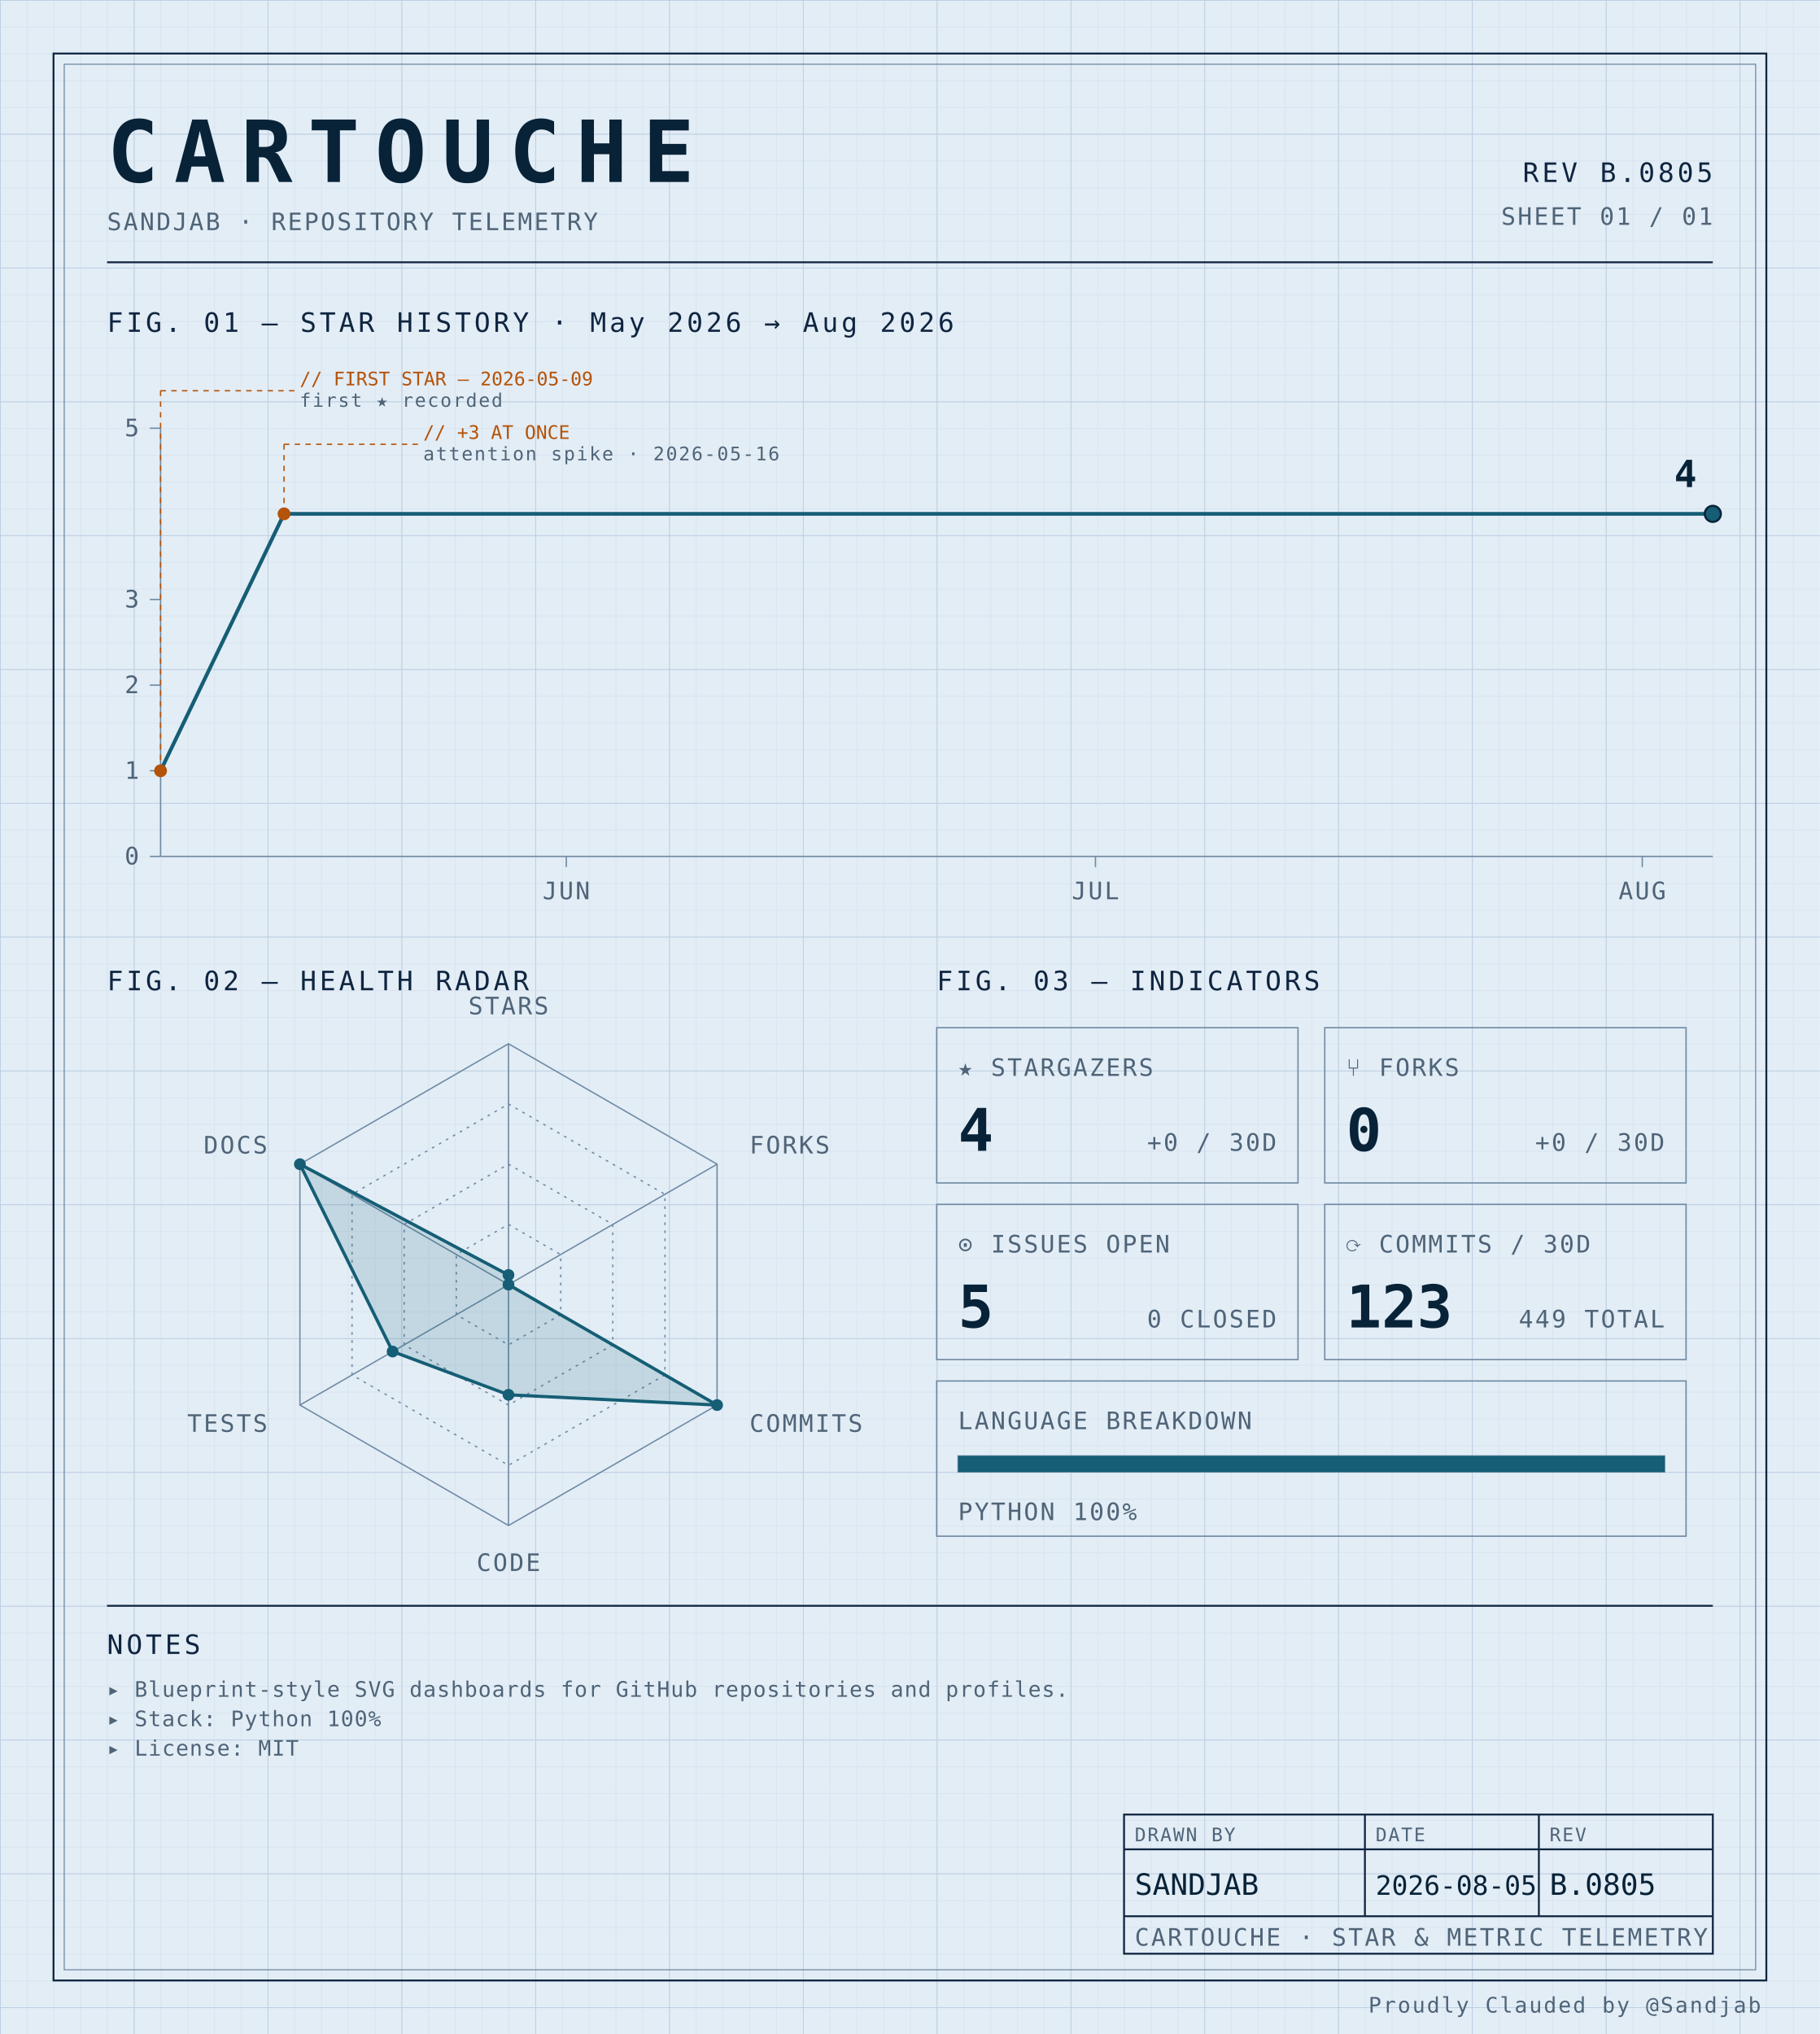
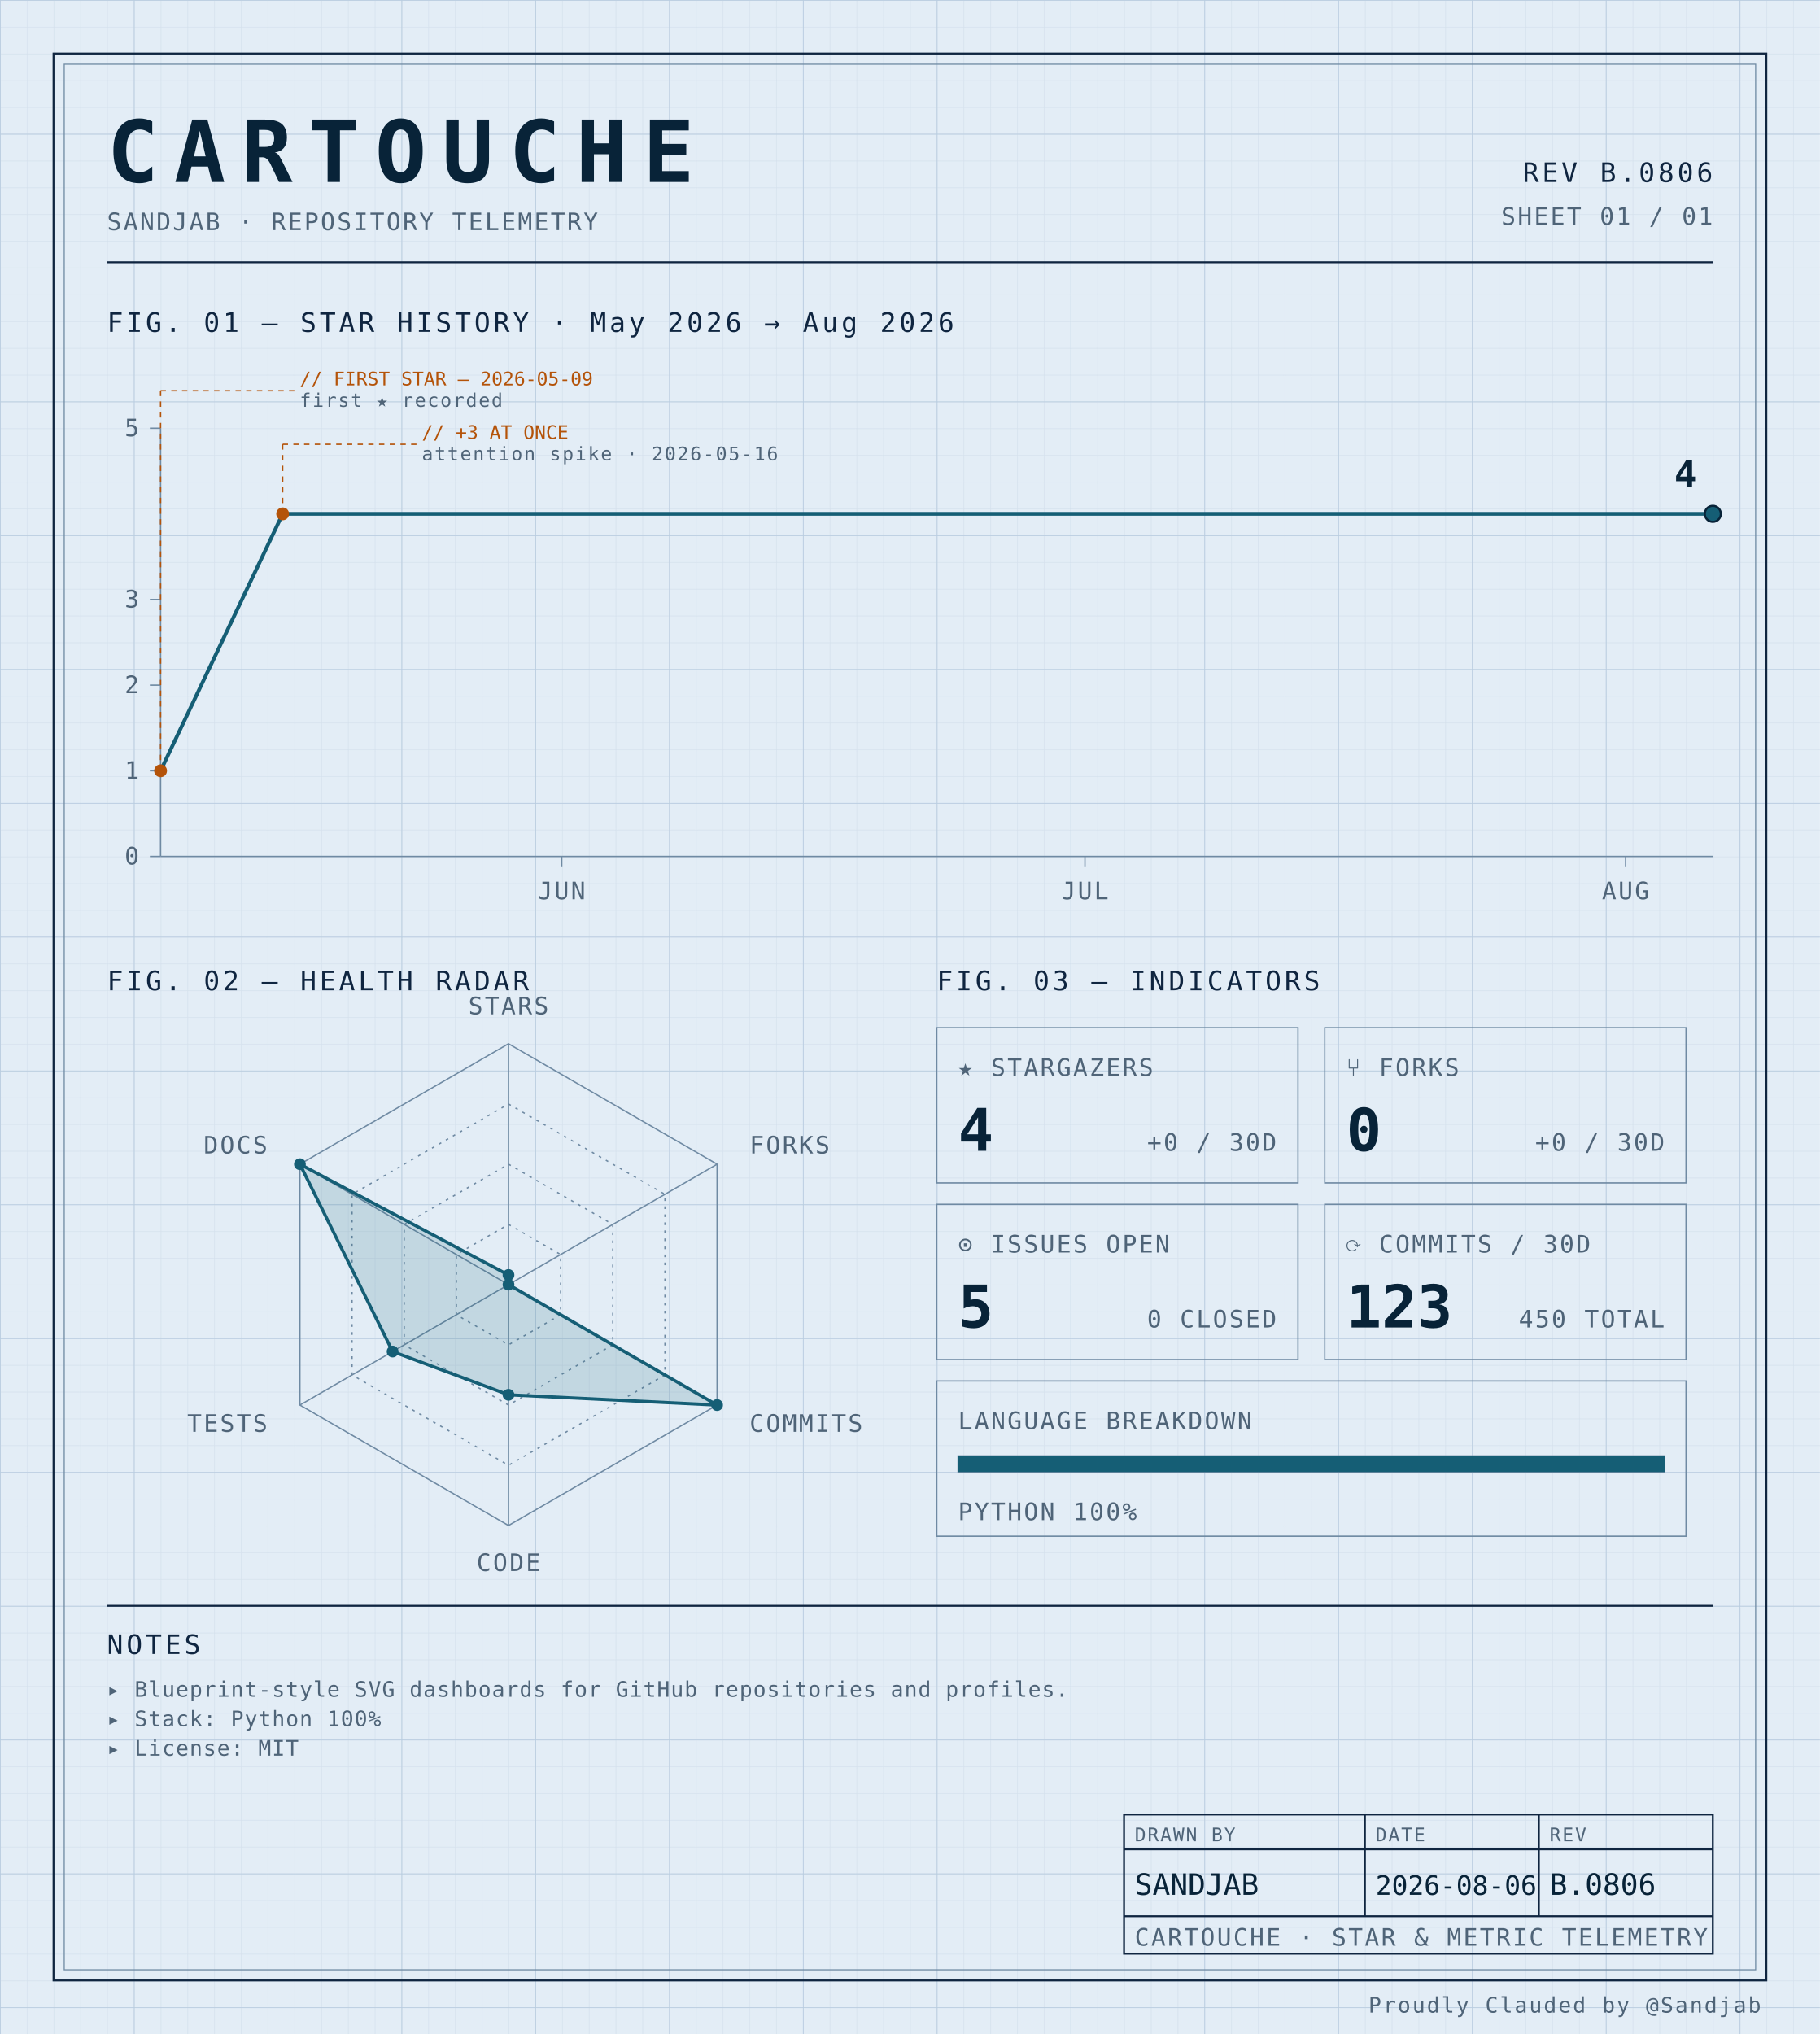
<svg xmlns="http://www.w3.org/2000/svg" width="100%" viewBox="0 0 680 760" role="img">
  <defs>
    <pattern id="grid-fine" width="10" height="10" patternUnits="userSpaceOnUse">
      <path d="M10 0H0V10" fill="none" stroke="#d4e0ec" stroke-width="0.4" />
    </pattern>
    <pattern id="grid-major" width="50" height="50" patternUnits="userSpaceOnUse">
      <path d="M50 0H0V50" fill="none" stroke="#b8cce0" stroke-width="0.5" />
    </pattern>
  </defs>
  <rect x="0" y="0" width="680" height="760" fill="#e3edf6" />
  <rect x="0" y="0" width="680" height="760" fill="url(#grid-fine)" />
  <rect x="0" y="0" width="680" height="760" fill="url(#grid-major)" />
  <rect x="20" y="20" width="640" height="720" fill="none" stroke="#0f2540" stroke-width="0.7" />
  <rect x="24" y="24" width="632" height="712" fill="none" stroke="#6f8aa3" stroke-width="0.4" />
  <text x="40" y="68" font-family="ui-monospace, 'SF Mono', 'JetBrains Mono', 'Cascadia Code', Consolas, monospace" font-size="32" font-weight="700" fill="#082338" text-anchor="start" letter-spacing="0.18em">CARTOUCHE</text>
  <text x="40" y="86" font-family="ui-monospace, 'SF Mono', 'JetBrains Mono', 'Cascadia Code', Consolas, monospace" font-size="9" font-weight="400" fill="#4f6478" text-anchor="start" letter-spacing="0.08em">SANDJAB · REPOSITORY TELEMETRY</text>
-   <text x="640" y="68" font-family="ui-monospace, 'SF Mono', 'JetBrains Mono', 'Cascadia Code', Consolas, monospace" font-size="10" font-weight="400" fill="#0f2540" text-anchor="end" letter-spacing="0.12em">REV B.0805</text>
+   <text x="640" y="68" font-family="ui-monospace, 'SF Mono', 'JetBrains Mono', 'Cascadia Code', Consolas, monospace" font-size="10" font-weight="400" fill="#0f2540" text-anchor="end" letter-spacing="0.12em">REV B.0806</text>
  <text x="640" y="84" font-family="ui-monospace, 'SF Mono', 'JetBrains Mono', 'Cascadia Code', Consolas, monospace" font-size="9" font-weight="400" fill="#4f6478" text-anchor="end" letter-spacing="0.08em">SHEET 01 / 01</text>
  <line x1="40" y1="98" x2="640" y2="98" stroke="#0f2540" stroke-width="0.7" />
  <text x="40" y="124" font-family="ui-monospace, 'SF Mono', 'JetBrains Mono', 'Cascadia Code', Consolas, monospace" font-size="10" font-weight="400" fill="#0f2540" text-anchor="start" letter-spacing="0.12em">FIG. 01 — STAR HISTORY · May 2026 → Aug 2026</text>
  <line x1="60" y1="160" x2="60" y2="320" stroke="#6f8aa3" stroke-width="0.5" />
  <line x1="60" y1="320" x2="640" y2="320" stroke="#6f8aa3" stroke-width="0.5" />
  <line x1="56" y1="320.0" x2="60" y2="320.0" stroke="#6f8aa3" stroke-width="0.5" />
  <text x="52" y="323.0" font-family="ui-monospace, 'SF Mono', 'JetBrains Mono', 'Cascadia Code', Consolas, monospace" font-size="9" font-weight="400" fill="#4f6478" text-anchor="end" letter-spacing="0.08em">0</text>
  <line x1="56" y1="288.0" x2="60" y2="288.0" stroke="#6f8aa3" stroke-width="0.5" />
  <text x="52" y="291.0" font-family="ui-monospace, 'SF Mono', 'JetBrains Mono', 'Cascadia Code', Consolas, monospace" font-size="9" font-weight="400" fill="#4f6478" text-anchor="end" letter-spacing="0.08em">1</text>
  <line x1="56" y1="256.0" x2="60" y2="256.0" stroke="#6f8aa3" stroke-width="0.5" />
  <text x="52" y="259.0" font-family="ui-monospace, 'SF Mono', 'JetBrains Mono', 'Cascadia Code', Consolas, monospace" font-size="9" font-weight="400" fill="#4f6478" text-anchor="end" letter-spacing="0.08em">2</text>
  <line x1="56" y1="224.0" x2="60" y2="224.0" stroke="#6f8aa3" stroke-width="0.5" />
  <text x="52" y="227.0" font-family="ui-monospace, 'SF Mono', 'JetBrains Mono', 'Cascadia Code', Consolas, monospace" font-size="9" font-weight="400" fill="#4f6478" text-anchor="end" letter-spacing="0.08em">3</text>
  <line x1="56" y1="160.0" x2="60" y2="160.0" stroke="#6f8aa3" stroke-width="0.5" />
  <text x="52" y="163.0" font-family="ui-monospace, 'SF Mono', 'JetBrains Mono', 'Cascadia Code', Consolas, monospace" font-size="9" font-weight="400" fill="#4f6478" text-anchor="end" letter-spacing="0.08em">5</text>
-   <line x1="211.591" y1="320" x2="211.591" y2="324" stroke="#6f8aa3" stroke-width="0.5" />
-   <text x="211.591" y="336" font-family="ui-monospace, 'SF Mono', 'JetBrains Mono', 'Cascadia Code', Consolas, monospace" font-size="9" font-weight="400" fill="#4f6478" text-anchor="middle" letter-spacing="0.08em">JUN</text>
-   <line x1="409.318" y1="320" x2="409.318" y2="324" stroke="#6f8aa3" stroke-width="0.5" />
-   <text x="409.318" y="336" font-family="ui-monospace, 'SF Mono', 'JetBrains Mono', 'Cascadia Code', Consolas, monospace" font-size="9" font-weight="400" fill="#4f6478" text-anchor="middle" letter-spacing="0.08em">JUL</text>
-   <line x1="613.636" y1="320" x2="613.636" y2="324" stroke="#6f8aa3" stroke-width="0.5" />
-   <text x="613.636" y="336" font-family="ui-monospace, 'SF Mono', 'JetBrains Mono', 'Cascadia Code', Consolas, monospace" font-size="9" font-weight="400" fill="#4f6478" text-anchor="middle" letter-spacing="0.08em">AUG</text>
-   <path d="M 60.00,288.00 L 106.14,192.00 152.27,192.00 198.41,192.00 244.55,192.00 290.68,192.00 336.82,192.00 382.95,192.00 429.09,192.00 475.23,192.00 521.36,192.00 567.50,192.00 613.64,192.00 640.00,192.00" fill="none" stroke="#155e75" stroke-width="1.4" stroke-linejoin="round" stroke-linecap="round" />
+   <line x1="209.888" y1="320" x2="209.888" y2="324" stroke="#6f8aa3" stroke-width="0.5" />
+   <text x="209.888" y="336" font-family="ui-monospace, 'SF Mono', 'JetBrains Mono', 'Cascadia Code', Consolas, monospace" font-size="9" font-weight="400" fill="#4f6478" text-anchor="middle" letter-spacing="0.08em">JUN</text>
+   <line x1="405.393" y1="320" x2="405.393" y2="324" stroke="#6f8aa3" stroke-width="0.5" />
+   <text x="405.393" y="336" font-family="ui-monospace, 'SF Mono', 'JetBrains Mono', 'Cascadia Code', Consolas, monospace" font-size="9" font-weight="400" fill="#4f6478" text-anchor="middle" letter-spacing="0.08em">JUL</text>
+   <line x1="607.416" y1="320" x2="607.416" y2="324" stroke="#6f8aa3" stroke-width="0.5" />
+   <text x="607.416" y="336" font-family="ui-monospace, 'SF Mono', 'JetBrains Mono', 'Cascadia Code', Consolas, monospace" font-size="9" font-weight="400" fill="#4f6478" text-anchor="middle" letter-spacing="0.08em">AUG</text>
+   <path d="M 60.00,288.00 L 105.62,192.00 151.24,192.00 196.85,192.00 242.47,192.00 288.09,192.00 333.71,192.00 379.33,192.00 424.94,192.00 470.56,192.00 516.18,192.00 561.80,192.00 607.42,192.00 640.00,192.00" fill="none" stroke="#155e75" stroke-width="1.4" stroke-linejoin="round" stroke-linecap="round" />
  <circle cx="60.0" cy="288.0" r="2.4" fill="#b45309" />
  <line x1="60.0" y1="288.0" x2="60.0" y2="146" stroke="#b45309" stroke-width="0.5" stroke-dasharray="2,2" fill="none" />
  <line x1="60.0" y1="146" x2="110.0" y2="146" stroke="#b45309" stroke-width="0.5" stroke-dasharray="2,2" fill="none" />
  <text x="112.0" y="144" font-family="ui-monospace, 'SF Mono', 'JetBrains Mono', 'Cascadia Code', Consolas, monospace" font-size="7" font-weight="400" fill="#b45309" text-anchor="start" letter-spacing="normal">// FIRST STAR — 2026-05-09</text>
  <text x="112.0" y="152" font-family="ui-monospace, 'SF Mono', 'JetBrains Mono', 'Cascadia Code', Consolas, monospace" font-size="7" font-weight="400" fill="#4f6478" text-anchor="start" letter-spacing="0.08em">first ★ recorded</text>
-   <circle cx="106.136" cy="192.0" r="2.4" fill="#b45309" />
-   <line x1="106.136" y1="192.0" x2="106.136" y2="166" stroke="#b45309" stroke-width="0.5" stroke-dasharray="2,2" fill="none" />
-   <line x1="106.136" y1="166" x2="156.136" y2="166" stroke="#b45309" stroke-width="0.5" stroke-dasharray="2,2" fill="none" />
-   <text x="158.136" y="164" font-family="ui-monospace, 'SF Mono', 'JetBrains Mono', 'Cascadia Code', Consolas, monospace" font-size="7" font-weight="400" fill="#b45309" text-anchor="start" letter-spacing="normal">// +3 AT ONCE</text>
-   <text x="158.136" y="172" font-family="ui-monospace, 'SF Mono', 'JetBrains Mono', 'Cascadia Code', Consolas, monospace" font-size="7" font-weight="400" fill="#4f6478" text-anchor="start" letter-spacing="0.08em">attention spike · 2026-05-16</text>
+   <circle cx="105.618" cy="192.0" r="2.4" fill="#b45309" />
+   <line x1="105.618" y1="192.0" x2="105.618" y2="166" stroke="#b45309" stroke-width="0.5" stroke-dasharray="2,2" fill="none" />
+   <line x1="105.618" y1="166" x2="155.618" y2="166" stroke="#b45309" stroke-width="0.5" stroke-dasharray="2,2" fill="none" />
+   <text x="157.618" y="164" font-family="ui-monospace, 'SF Mono', 'JetBrains Mono', 'Cascadia Code', Consolas, monospace" font-size="7" font-weight="400" fill="#b45309" text-anchor="start" letter-spacing="normal">// +3 AT ONCE</text>
+   <text x="157.618" y="172" font-family="ui-monospace, 'SF Mono', 'JetBrains Mono', 'Cascadia Code', Consolas, monospace" font-size="7" font-weight="400" fill="#4f6478" text-anchor="start" letter-spacing="0.08em">attention spike · 2026-05-16</text>
  <circle cx="640.0" cy="192.0" r="3" fill="#155e75" stroke="#082338" stroke-width="0.8" />
  <text x="634.0" y="182.0" font-family="ui-monospace, 'SF Mono', 'JetBrains Mono', 'Cascadia Code', Consolas, monospace" font-size="14" font-weight="700" fill="#082338" text-anchor="end" letter-spacing="normal">4</text>
  <text x="40" y="370" font-family="ui-monospace, 'SF Mono', 'JetBrains Mono', 'Cascadia Code', Consolas, monospace" font-size="10" font-weight="400" fill="#0f2540" text-anchor="start" letter-spacing="0.12em">FIG. 02 — HEALTH RADAR</text>
  <g transform="translate(190 480)">
    <polygon points="0.00,-90.00 77.94,-45.00 77.94,45.00 0.00,90.00 -77.94,45.00 -77.94,-45.00" fill="none" stroke="#6f8aa3" stroke-width="0.5" />
    <polygon points="0.00,-67.50 58.46,-33.75 58.46,33.75 0.00,67.50 -58.46,33.75 -58.46,-33.75" fill="none" stroke="#6f8aa3" stroke-width="0.5" stroke-dasharray="1,2" />
    <polygon points="0.00,-45.00 38.97,-22.50 38.97,22.50 0.00,45.00 -38.97,22.50 -38.97,-22.50" fill="none" stroke="#6f8aa3" stroke-width="0.5" stroke-dasharray="1,2" />
    <polygon points="0.00,-22.50 19.49,-11.25 19.49,11.25 0.00,22.50 -19.49,11.25 -19.49,-11.25" fill="none" stroke="#6f8aa3" stroke-width="0.5" stroke-dasharray="1,2" />
    <line x1="0" y1="0" x2="0.00" y2="-90.00" stroke="#6f8aa3" stroke-width="0.5" />
    <line x1="0" y1="0" x2="77.94" y2="-45.00" stroke="#6f8aa3" stroke-width="0.5" />
    <line x1="0" y1="0" x2="77.94" y2="45.00" stroke="#6f8aa3" stroke-width="0.5" />
    <line x1="0" y1="0" x2="0.00" y2="90.00" stroke="#6f8aa3" stroke-width="0.5" />
    <line x1="0" y1="0" x2="-77.94" y2="45.00" stroke="#6f8aa3" stroke-width="0.5" />
    <line x1="0" y1="0" x2="-77.94" y2="-45.00" stroke="#6f8aa3" stroke-width="0.5" />
    <polygon points="0.00,-3.60 0.00,0.00 77.94,45.00 0.00,41.17 -43.30,25.00 -77.94,-45.00" fill="#155e75" fill-opacity="0.16" stroke="#155e75" stroke-width="1.2" />
    <circle cx="0.00" cy="-3.60" r="2.2" fill="#155e75" />
    <circle cx="0.00" cy="0.00" r="2.2" fill="#155e75" />
    <circle cx="77.94" cy="45.00" r="2.2" fill="#155e75" />
    <circle cx="0.00" cy="41.17" r="2.2" fill="#155e75" />
    <circle cx="-43.30" cy="25.00" r="2.2" fill="#155e75" />
    <circle cx="-77.94" cy="-45.00" r="2.2" fill="#155e75" />
    <text x="6.3681633555662356e-15" y="-101" font-family="ui-monospace, 'SF Mono', 'JetBrains Mono', 'Cascadia Code', Consolas, monospace" font-size="9" font-weight="400" fill="#4f6478" text-anchor="middle" letter-spacing="0.08em">STARS</text>
    <text x="90.067" y="-49" font-family="ui-monospace, 'SF Mono', 'JetBrains Mono', 'Cascadia Code', Consolas, monospace" font-size="9" font-weight="400" fill="#4f6478" text-anchor="start" letter-spacing="0.08em">FORKS</text>
    <text x="90.067" y="55" font-family="ui-monospace, 'SF Mono', 'JetBrains Mono', 'Cascadia Code', Consolas, monospace" font-size="9" font-weight="400" fill="#4f6478" text-anchor="start" letter-spacing="0.08em">COMMITS</text>
    <text x="6.3681633555662356e-15" y="107" font-family="ui-monospace, 'SF Mono', 'JetBrains Mono', 'Cascadia Code', Consolas, monospace" font-size="9" font-weight="400" fill="#4f6478" text-anchor="middle" letter-spacing="0.08em">CODE</text>
    <text x="-90.067" y="55" font-family="ui-monospace, 'SF Mono', 'JetBrains Mono', 'Cascadia Code', Consolas, monospace" font-size="9" font-weight="400" fill="#4f6478" text-anchor="end" letter-spacing="0.08em">TESTS</text>
    <text x="-90.067" y="-49" font-family="ui-monospace, 'SF Mono', 'JetBrains Mono', 'Cascadia Code', Consolas, monospace" font-size="9" font-weight="400" fill="#4f6478" text-anchor="end" letter-spacing="0.08em">DOCS</text>
  </g>
  <text x="350" y="370" font-family="ui-monospace, 'SF Mono', 'JetBrains Mono', 'Cascadia Code', Consolas, monospace" font-size="10" font-weight="400" fill="#0f2540" text-anchor="start" letter-spacing="0.12em">FIG. 03 — INDICATORS</text>
  <rect x="350" y="384" width="135" height="58" fill="none" stroke="#6f8aa3" stroke-width="0.5" />
  <text x="358" y="402" font-family="ui-monospace, 'SF Mono', 'JetBrains Mono', 'Cascadia Code', Consolas, monospace" font-size="9" font-weight="400" fill="#4f6478" text-anchor="start" letter-spacing="0.08em">★ STARGAZERS</text>
  <text x="358" y="430" font-family="ui-monospace, 'SF Mono', 'JetBrains Mono', 'Cascadia Code', Consolas, monospace" font-size="22" font-weight="700" fill="#082338" text-anchor="start" letter-spacing="normal">4</text>
  <text x="477" y="430" font-family="ui-monospace, 'SF Mono', 'JetBrains Mono', 'Cascadia Code', Consolas, monospace" font-size="9" font-weight="400" fill="#4f6478" text-anchor="end" letter-spacing="0.08em">+0 / 30D</text>
  <rect x="495" y="384" width="135" height="58" fill="none" stroke="#6f8aa3" stroke-width="0.5" />
  <text x="503" y="402" font-family="ui-monospace, 'SF Mono', 'JetBrains Mono', 'Cascadia Code', Consolas, monospace" font-size="9" font-weight="400" fill="#4f6478" text-anchor="start" letter-spacing="0.08em">⑂ FORKS</text>
  <text x="503" y="430" font-family="ui-monospace, 'SF Mono', 'JetBrains Mono', 'Cascadia Code', Consolas, monospace" font-size="22" font-weight="700" fill="#082338" text-anchor="start" letter-spacing="normal">0</text>
  <text x="622" y="430" font-family="ui-monospace, 'SF Mono', 'JetBrains Mono', 'Cascadia Code', Consolas, monospace" font-size="9" font-weight="400" fill="#4f6478" text-anchor="end" letter-spacing="0.08em">+0 / 30D</text>
  <rect x="350" y="450" width="135" height="58" fill="none" stroke="#6f8aa3" stroke-width="0.5" />
  <text x="358" y="468" font-family="ui-monospace, 'SF Mono', 'JetBrains Mono', 'Cascadia Code', Consolas, monospace" font-size="9" font-weight="400" fill="#4f6478" text-anchor="start" letter-spacing="0.08em">⊙ ISSUES OPEN</text>
  <text x="358" y="496" font-family="ui-monospace, 'SF Mono', 'JetBrains Mono', 'Cascadia Code', Consolas, monospace" font-size="22" font-weight="700" fill="#082338" text-anchor="start" letter-spacing="normal">5</text>
  <text x="477" y="496" font-family="ui-monospace, 'SF Mono', 'JetBrains Mono', 'Cascadia Code', Consolas, monospace" font-size="9" font-weight="400" fill="#4f6478" text-anchor="end" letter-spacing="0.08em">0 CLOSED</text>
  <rect x="495" y="450" width="135" height="58" fill="none" stroke="#6f8aa3" stroke-width="0.5" />
  <text x="503" y="468" font-family="ui-monospace, 'SF Mono', 'JetBrains Mono', 'Cascadia Code', Consolas, monospace" font-size="9" font-weight="400" fill="#4f6478" text-anchor="start" letter-spacing="0.08em">⟳ COMMITS / 30D</text>
  <text x="503" y="496" font-family="ui-monospace, 'SF Mono', 'JetBrains Mono', 'Cascadia Code', Consolas, monospace" font-size="22" font-weight="700" fill="#082338" text-anchor="start" letter-spacing="normal">123</text>
-   <text x="622" y="496" font-family="ui-monospace, 'SF Mono', 'JetBrains Mono', 'Cascadia Code', Consolas, monospace" font-size="9" font-weight="400" fill="#4f6478" text-anchor="end" letter-spacing="0.08em">449 TOTAL</text>
+   <text x="622" y="496" font-family="ui-monospace, 'SF Mono', 'JetBrains Mono', 'Cascadia Code', Consolas, monospace" font-size="9" font-weight="400" fill="#4f6478" text-anchor="end" letter-spacing="0.08em">450 TOTAL</text>
  <rect x="350" y="516" width="280" height="58" fill="none" stroke="#6f8aa3" stroke-width="0.5" />
  <text x="358" y="534" font-family="ui-monospace, 'SF Mono', 'JetBrains Mono', 'Cascadia Code', Consolas, monospace" font-size="9" font-weight="400" fill="#4f6478" text-anchor="start" letter-spacing="0.08em">LANGUAGE BREAKDOWN</text>
  <rect x="358" y="544" width="264" height="6" fill="none" stroke="#6f8aa3" stroke-width="0.5" />
  <rect x="358" y="544" width="264.00" height="6" fill="#155e75" />
  <text x="358" y="568" font-family="ui-monospace, 'SF Mono', 'JetBrains Mono', 'Cascadia Code', Consolas, monospace" font-size="9" font-weight="400" fill="#4f6478" text-anchor="start" letter-spacing="0.08em">PYTHON 100%</text>
  <line x1="40" y1="600" x2="640" y2="600" stroke="#0f2540" stroke-width="0.7" />
  <text x="40" y="618" font-family="ui-monospace, 'SF Mono', 'JetBrains Mono', 'Cascadia Code', Consolas, monospace" font-size="10" font-weight="400" fill="#0f2540" text-anchor="start" letter-spacing="0.12em">NOTES</text>
  <text x="40" y="634" font-family="ui-monospace, 'SF Mono', 'JetBrains Mono', 'Cascadia Code', Consolas, monospace" font-size="8" font-weight="400" fill="#4f6478" text-anchor="start" letter-spacing="0.04em">▸ Blueprint-style SVG dashboards for GitHub repositories and profiles.</text>
  <text x="40" y="645" font-family="ui-monospace, 'SF Mono', 'JetBrains Mono', 'Cascadia Code', Consolas, monospace" font-size="8" font-weight="400" fill="#4f6478" text-anchor="start" letter-spacing="0.04em">▸ Stack: Python 100%</text>
  <text x="40" y="656" font-family="ui-monospace, 'SF Mono', 'JetBrains Mono', 'Cascadia Code', Consolas, monospace" font-size="8" font-weight="400" fill="#4f6478" text-anchor="start" letter-spacing="0.04em">▸ License: MIT</text>
  <rect x="420" y="678" width="220" height="52" fill="none" stroke="#0f2540" stroke-width="0.7" />
  <line x1="420" y1="691" x2="640" y2="691" stroke="#0f2540" stroke-width="0.7" />
  <line x1="420" y1="716" x2="640" y2="716" stroke="#0f2540" stroke-width="0.7" />
  <line x1="510" y1="678" x2="510" y2="716" stroke="#0f2540" stroke-width="0.7" />
  <line x1="575" y1="678" x2="575" y2="716" stroke="#0f2540" stroke-width="0.7" />
  <text x="424" y="688" font-family="ui-monospace, 'SF Mono', 'JetBrains Mono', 'Cascadia Code', Consolas, monospace" font-size="7" font-weight="400" fill="#4f6478" text-anchor="start" letter-spacing="0.08em">DRAWN BY</text>
  <text x="514" y="688" font-family="ui-monospace, 'SF Mono', 'JetBrains Mono', 'Cascadia Code', Consolas, monospace" font-size="7" font-weight="400" fill="#4f6478" text-anchor="start" letter-spacing="0.08em">DATE</text>
  <text x="579" y="688" font-family="ui-monospace, 'SF Mono', 'JetBrains Mono', 'Cascadia Code', Consolas, monospace" font-size="7" font-weight="400" fill="#4f6478" text-anchor="start" letter-spacing="0.08em">REV</text>
  <text x="424" y="708" font-family="ui-monospace, 'SF Mono', 'JetBrains Mono', 'Cascadia Code', Consolas, monospace" font-size="11" font-weight="400" fill="#082338" text-anchor="start" letter-spacing="normal">SANDJAB</text>
-   <text x="514" y="708" font-family="ui-monospace, 'SF Mono', 'JetBrains Mono', 'Cascadia Code', Consolas, monospace" font-size="10" font-weight="400" fill="#082338" text-anchor="start" letter-spacing="normal">2026-08-05</text>
-   <text x="579" y="708" font-family="ui-monospace, 'SF Mono', 'JetBrains Mono', 'Cascadia Code', Consolas, monospace" font-size="11" font-weight="400" fill="#082338" text-anchor="start" letter-spacing="normal">B.0805</text>
+   <text x="514" y="708" font-family="ui-monospace, 'SF Mono', 'JetBrains Mono', 'Cascadia Code', Consolas, monospace" font-size="10" font-weight="400" fill="#082338" text-anchor="start" letter-spacing="normal">2026-08-06</text>
+   <text x="579" y="708" font-family="ui-monospace, 'SF Mono', 'JetBrains Mono', 'Cascadia Code', Consolas, monospace" font-size="11" font-weight="400" fill="#082338" text-anchor="start" letter-spacing="normal">B.0806</text>
  <text x="424" y="727" font-family="ui-monospace, 'SF Mono', 'JetBrains Mono', 'Cascadia Code', Consolas, monospace" font-size="9" font-weight="400" fill="#4f6478" text-anchor="start" letter-spacing="0.08em">CARTOUCHE · STAR &amp; METRIC TELEMETRY</text>
  <text x="658" y="752" font-family="ui-monospace, 'SF Mono', 'JetBrains Mono', 'Cascadia Code', Consolas, monospace" font-size="8" font-weight="400" fill="#4f6478" text-anchor="end" letter-spacing="0.08em">Proudly Clauded by @Sandjab</text>
</svg>
